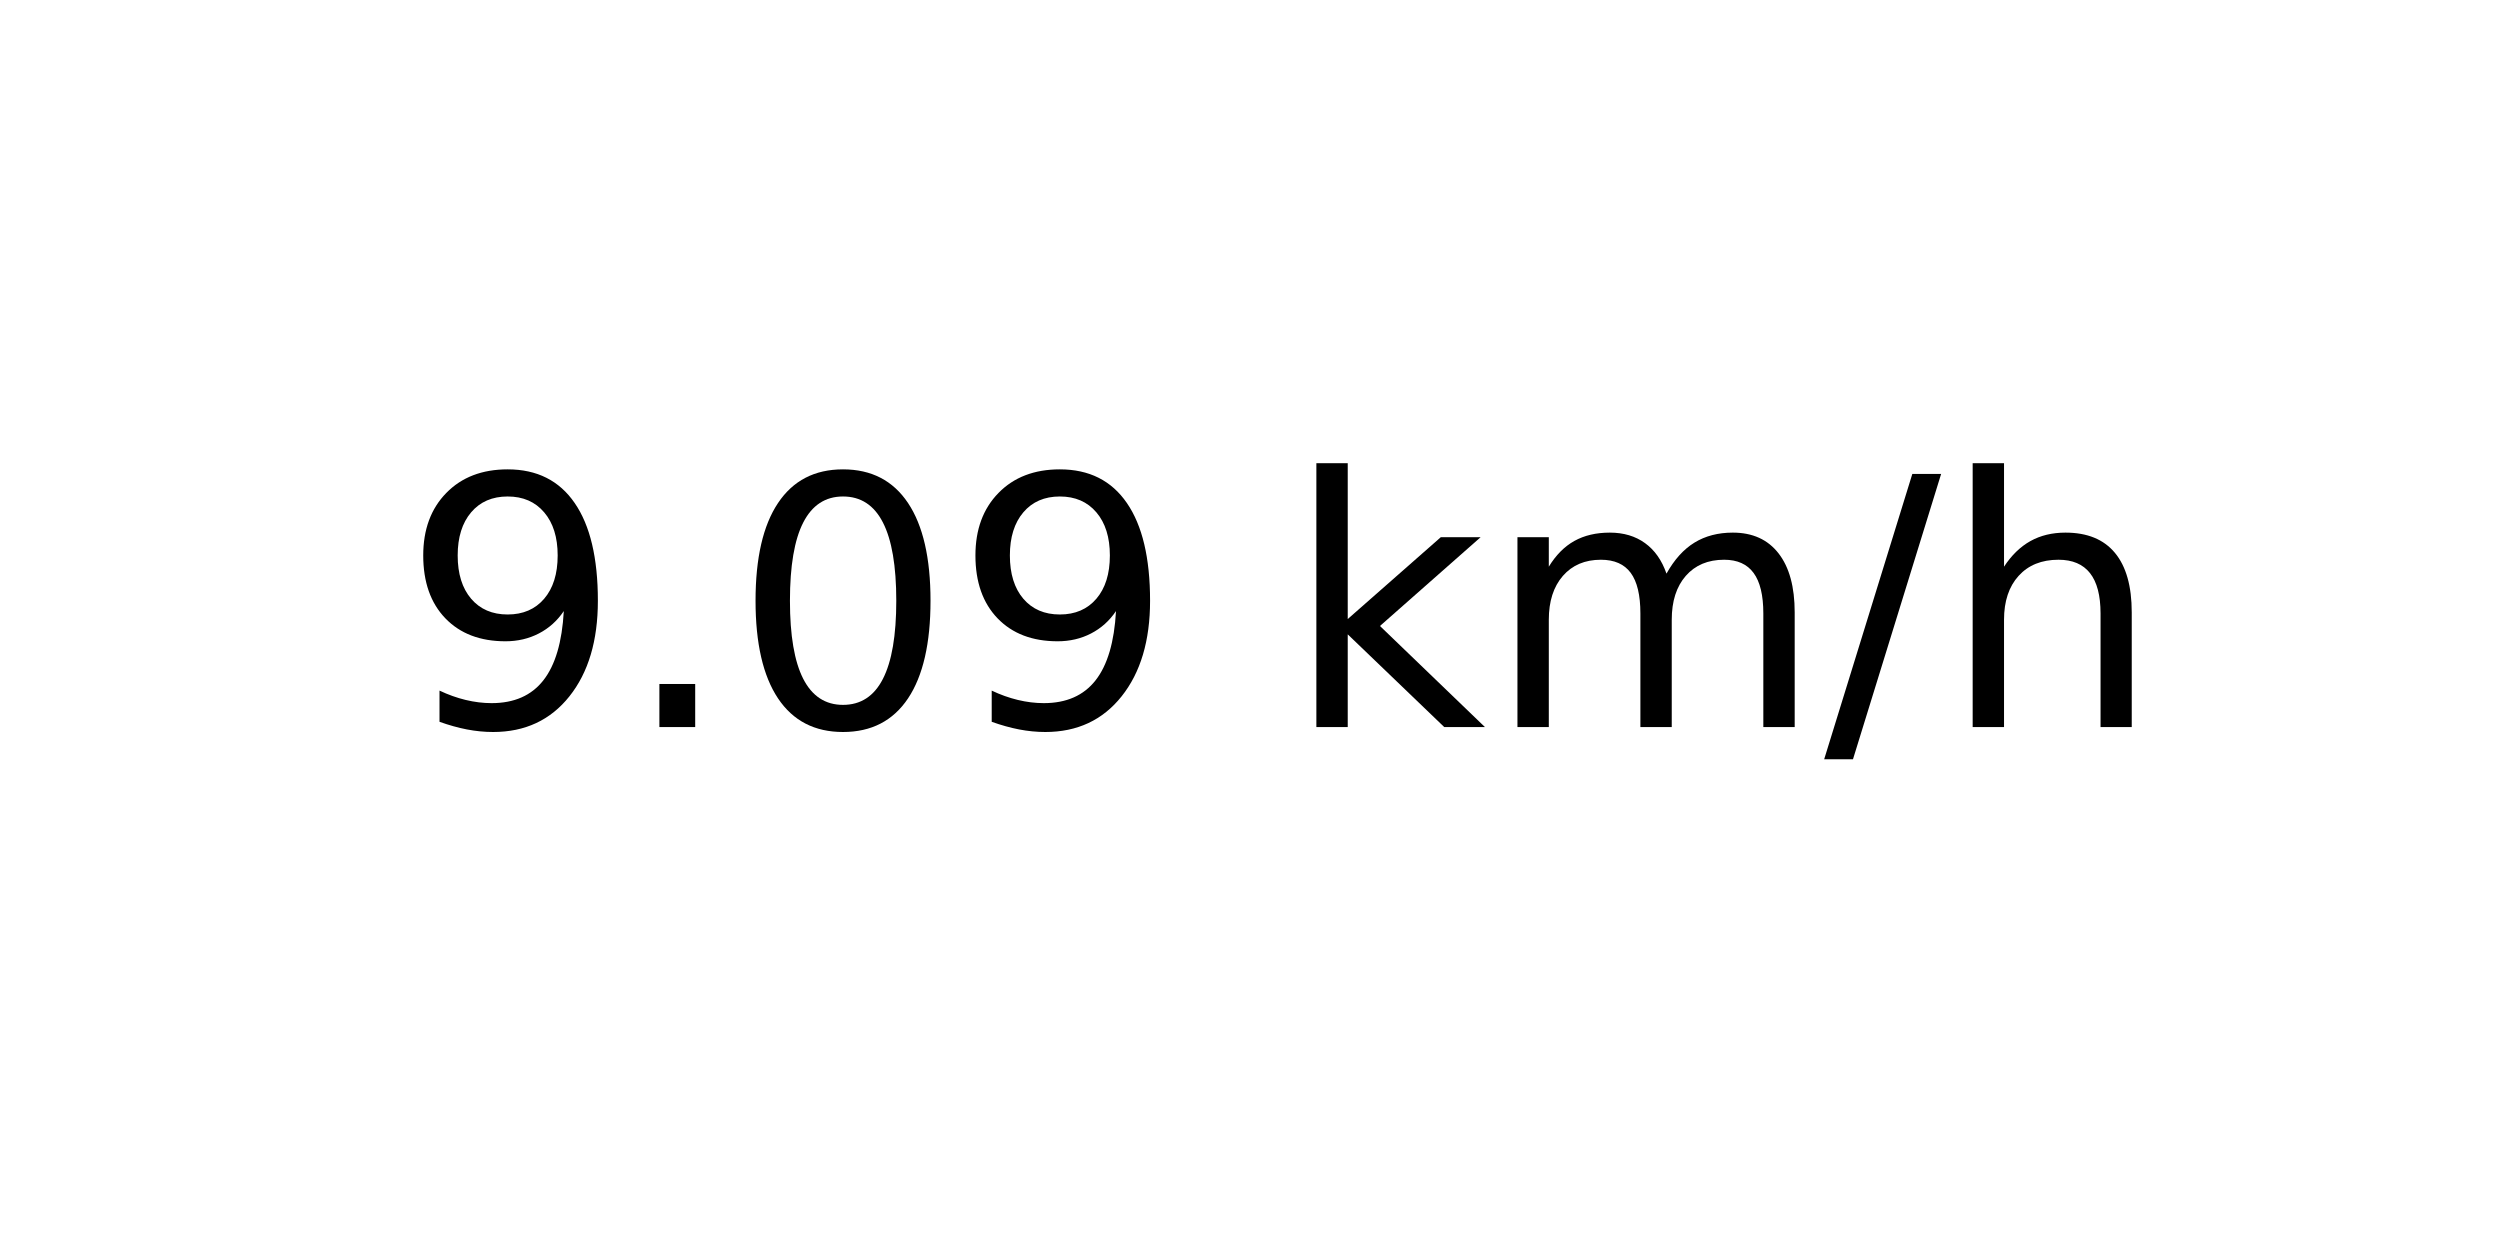
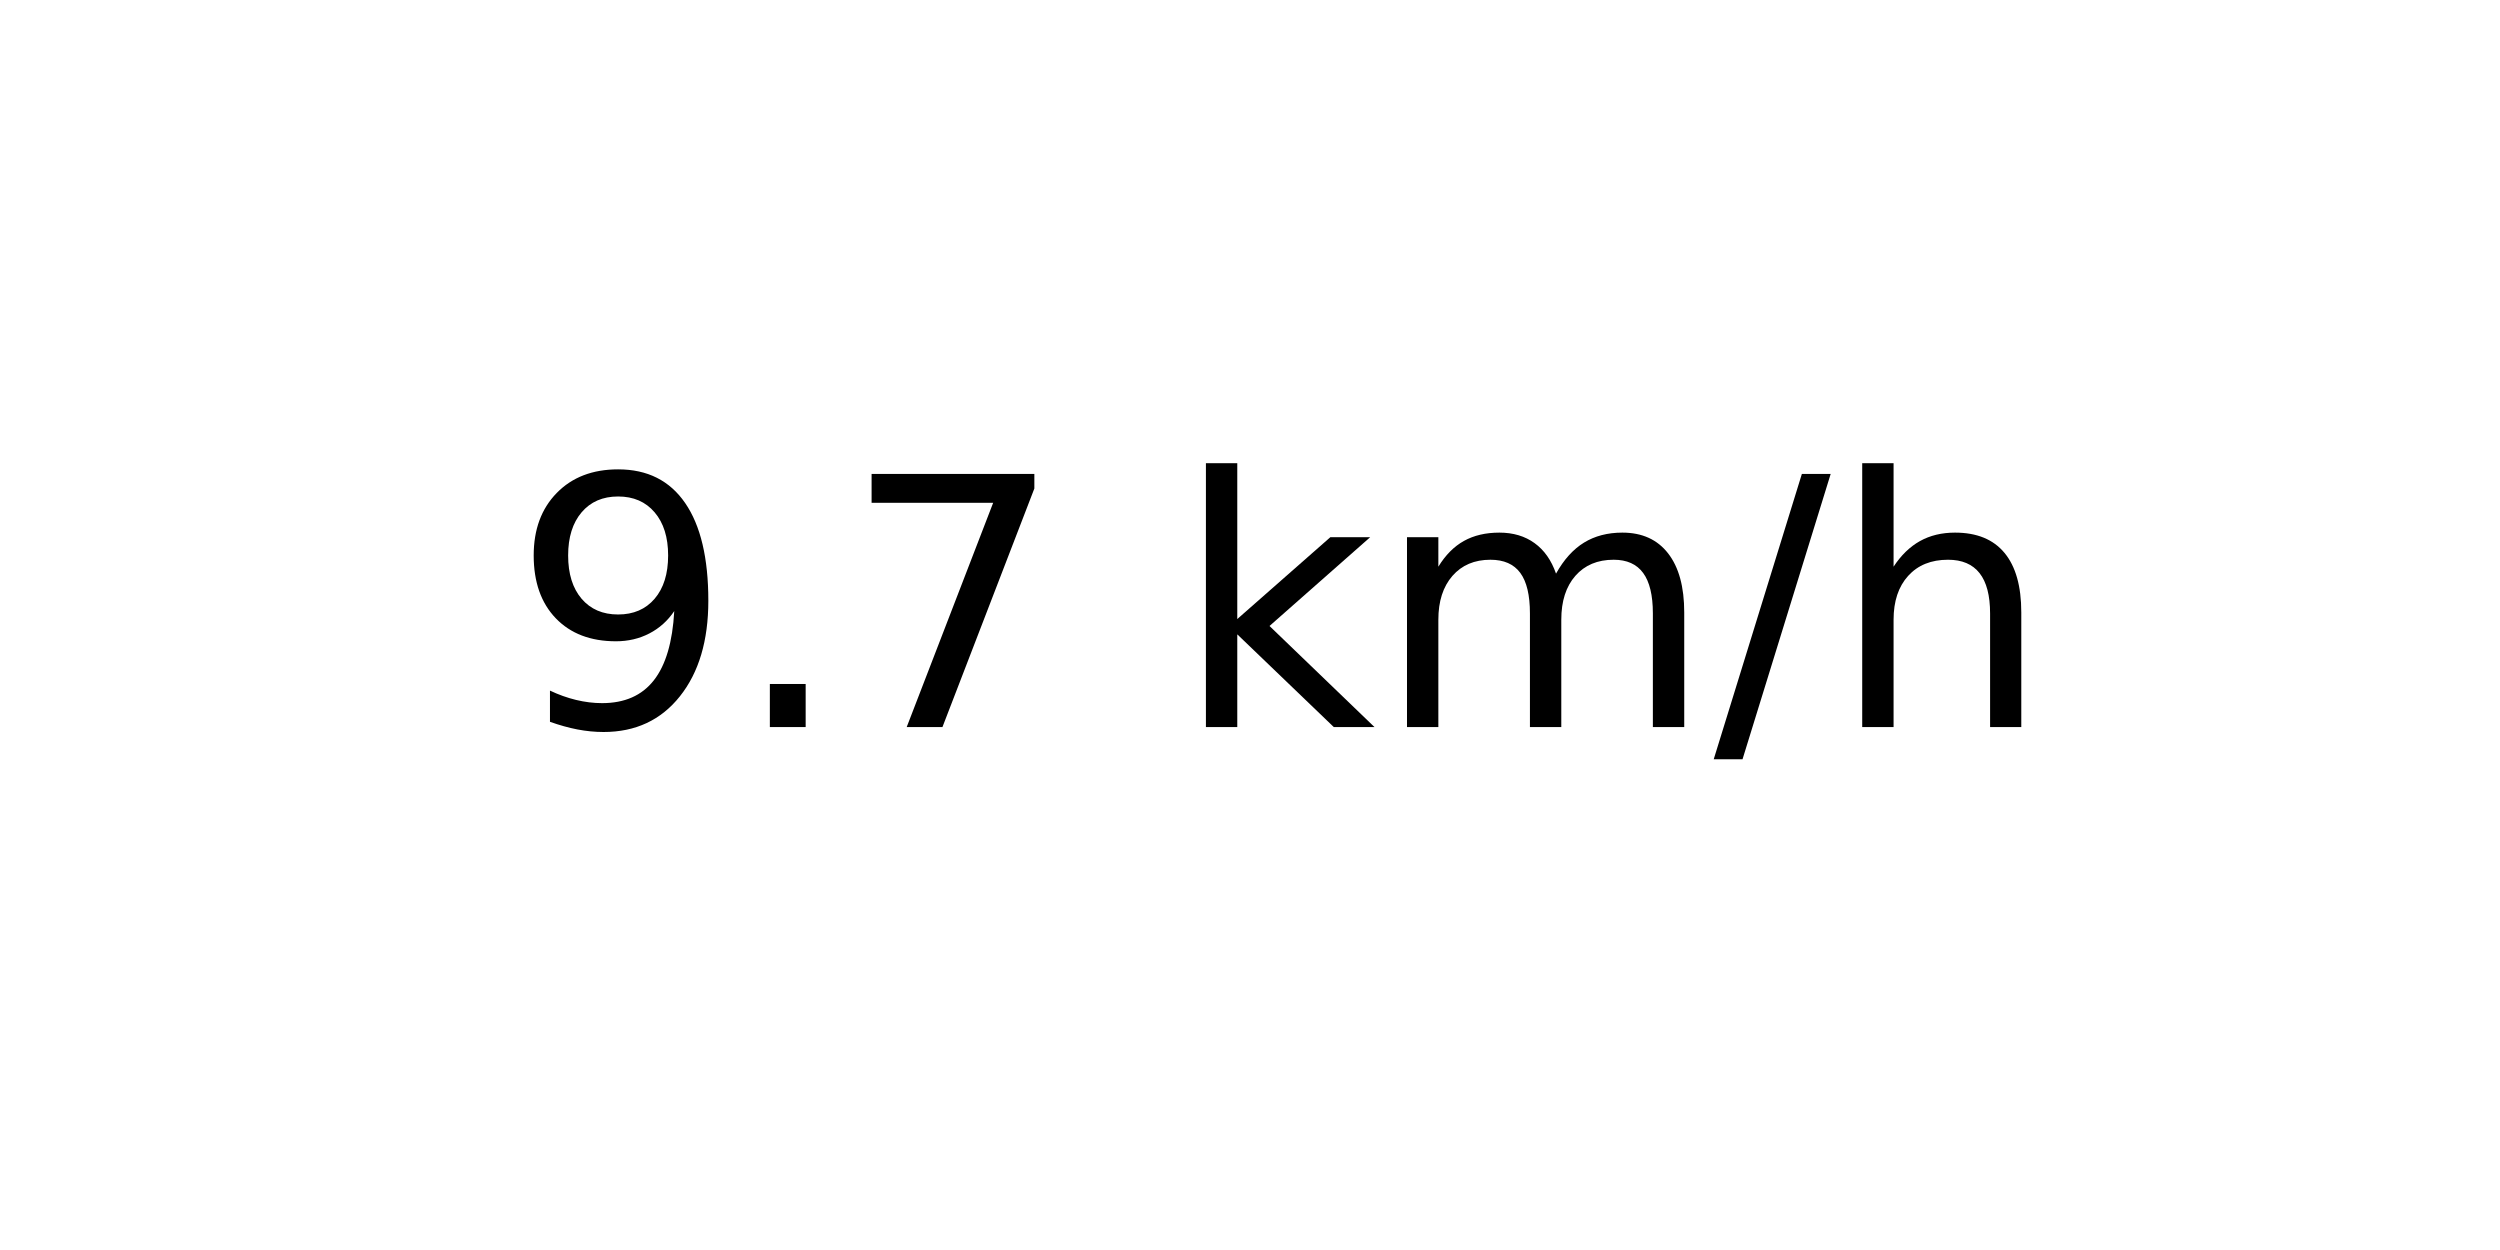
<svg xmlns="http://www.w3.org/2000/svg" xmlns:xlink="http://www.w3.org/1999/xlink" width="72pt" height="36pt" viewBox="0 0 72 36" version="1.1">
  <defs>
    <style type="text/css">*{stroke-linejoin: round; stroke-linecap: butt}</style>
  </defs>
  <g id="figure_1">
    <g id="axes_1">
      <g id="text_1">
-         <g transform="translate(11.55937 20.93937) scale(0.1 -0.1)">
+         <g transform="translate(14.74062 20.93937) scale(0.1 -0.1)">
          <defs>
            <path id="DejaVuSans-39" d="M 703 97  L 703 672  Q 941 559 1184 500  Q 1428 441 1663 441  Q 2288 441 2617 861  Q 2947 1281 2994 2138  Q 2813 1869 2534 1725  Q 2256 1581 1919 1581  Q 1219 1581 811 2004  Q 403 2428 403 3163  Q 403 3881 828 4315  Q 1253 4750 1959 4750  Q 2769 4750 3195 4129  Q 3622 3509 3622 2328  Q 3622 1225 3098 567  Q 2575 -91 1691 -91  Q 1453 -91 1209 -44  Q 966 3 703 97  z M 1959 2075  Q 2384 2075 2632 2365  Q 2881 2656 2881 3163  Q 2881 3666 2632 3958  Q 2384 4250 1959 4250  Q 1534 4250 1286 3958  Q 1038 3666 1038 3163  Q 1038 2656 1286 2365  Q 1534 2075 1959 2075  z " transform="scale(0.015625)" />
            <path id="DejaVuSans-2e" d="M 684 794  L 1344 794  L 1344 0  L 684 0  L 684 794  z " transform="scale(0.015625)" />
-             <path id="DejaVuSans-30" d="M 2034 4250  Q 1547 4250 1301 3770  Q 1056 3291 1056 2328  Q 1056 1369 1301 889  Q 1547 409 2034 409  Q 2525 409 2770 889  Q 3016 1369 3016 2328  Q 3016 3291 2770 3770  Q 2525 4250 2034 4250  z M 2034 4750  Q 2819 4750 3233 4129  Q 3647 3509 3647 2328  Q 3647 1150 3233 529  Q 2819 -91 2034 -91  Q 1250 -91 836 529  Q 422 1150 422 2328  Q 422 3509 836 4129  Q 1250 4750 2034 4750  z " transform="scale(0.015625)" />
+             <path id="DejaVuSans-37" d="M 525 4666  L 3525 4666  L 3525 4397  L 1831 0  L 1172 0  L 2766 4134  L 525 4134  L 525 4666  z " transform="scale(0.015625)" />
            <path id="DejaVuSans-20" transform="scale(0.015625)" />
            <path id="DejaVuSans-6b" d="M 581 4863  L 1159 4863  L 1159 1991  L 2875 3500  L 3609 3500  L 1753 1863  L 3688 0  L 2938 0  L 1159 1709  L 1159 0  L 581 0  L 581 4863  z " transform="scale(0.015625)" />
            <path id="DejaVuSans-6d" d="M 3328 2828  Q 3544 3216 3844 3400  Q 4144 3584 4550 3584  Q 5097 3584 5394 3201  Q 5691 2819 5691 2113  L 5691 0  L 5113 0  L 5113 2094  Q 5113 2597 4934 2840  Q 4756 3084 4391 3084  Q 3944 3084 3684 2787  Q 3425 2491 3425 1978  L 3425 0  L 2847 0  L 2847 2094  Q 2847 2600 2669 2842  Q 2491 3084 2119 3084  Q 1678 3084 1418 2786  Q 1159 2488 1159 1978  L 1159 0  L 581 0  L 581 3500  L 1159 3500  L 1159 2956  Q 1356 3278 1631 3431  Q 1906 3584 2284 3584  Q 2666 3584 2933 3390  Q 3200 3197 3328 2828  z " transform="scale(0.015625)" />
            <path id="DejaVuSans-2f" d="M 1625 4666  L 2156 4666  L 531 -594  L 0 -594  L 1625 4666  z " transform="scale(0.015625)" />
            <path id="DejaVuSans-68" d="M 3513 2113  L 3513 0  L 2938 0  L 2938 2094  Q 2938 2591 2744 2837  Q 2550 3084 2163 3084  Q 1697 3084 1428 2787  Q 1159 2491 1159 1978  L 1159 0  L 581 0  L 581 4863  L 1159 4863  L 1159 2956  Q 1366 3272 1645 3428  Q 1925 3584 2291 3584  Q 2894 3584 3203 3211  Q 3513 2838 3513 2113  z " transform="scale(0.015625)" />
          </defs>
          <use xlink:href="#DejaVuSans-39" />
          <use xlink:href="#DejaVuSans-2e" x="63.623" />
-           <use xlink:href="#DejaVuSans-30" x="95.41" />
-           <use xlink:href="#DejaVuSans-39" x="159.033" />
-           <use xlink:href="#DejaVuSans-20" x="222.656" />
-           <use xlink:href="#DejaVuSans-6b" x="254.443" />
-           <use xlink:href="#DejaVuSans-6d" x="312.354" />
-           <use xlink:href="#DejaVuSans-2f" x="409.766" />
-           <use xlink:href="#DejaVuSans-68" x="443.457" />
+           <use xlink:href="#DejaVuSans-37" x="95.41" />
+           <use xlink:href="#DejaVuSans-20" x="159.033" />
+           <use xlink:href="#DejaVuSans-6b" x="190.82" />
+           <use xlink:href="#DejaVuSans-6d" x="248.73" />
+           <use xlink:href="#DejaVuSans-2f" x="346.143" />
+           <use xlink:href="#DejaVuSans-68" x="379.834" />
        </g>
      </g>
    </g>
  </g>
</svg>
